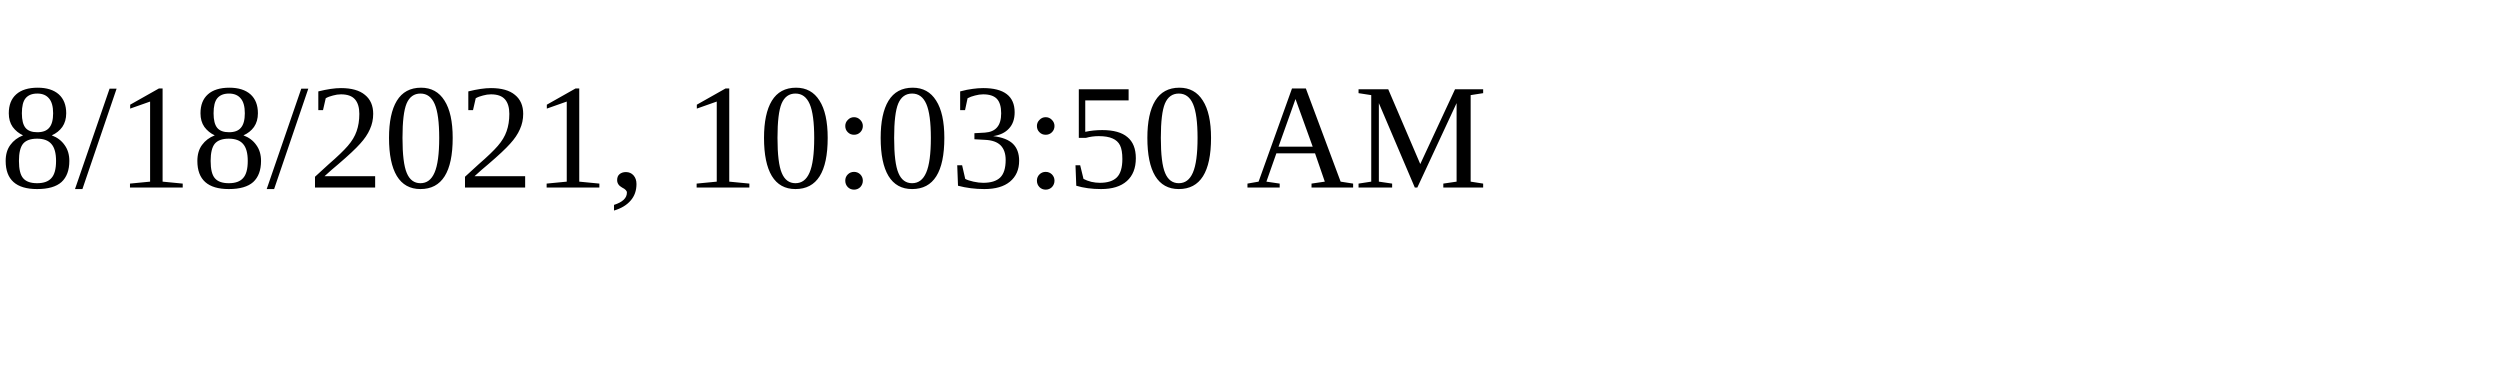
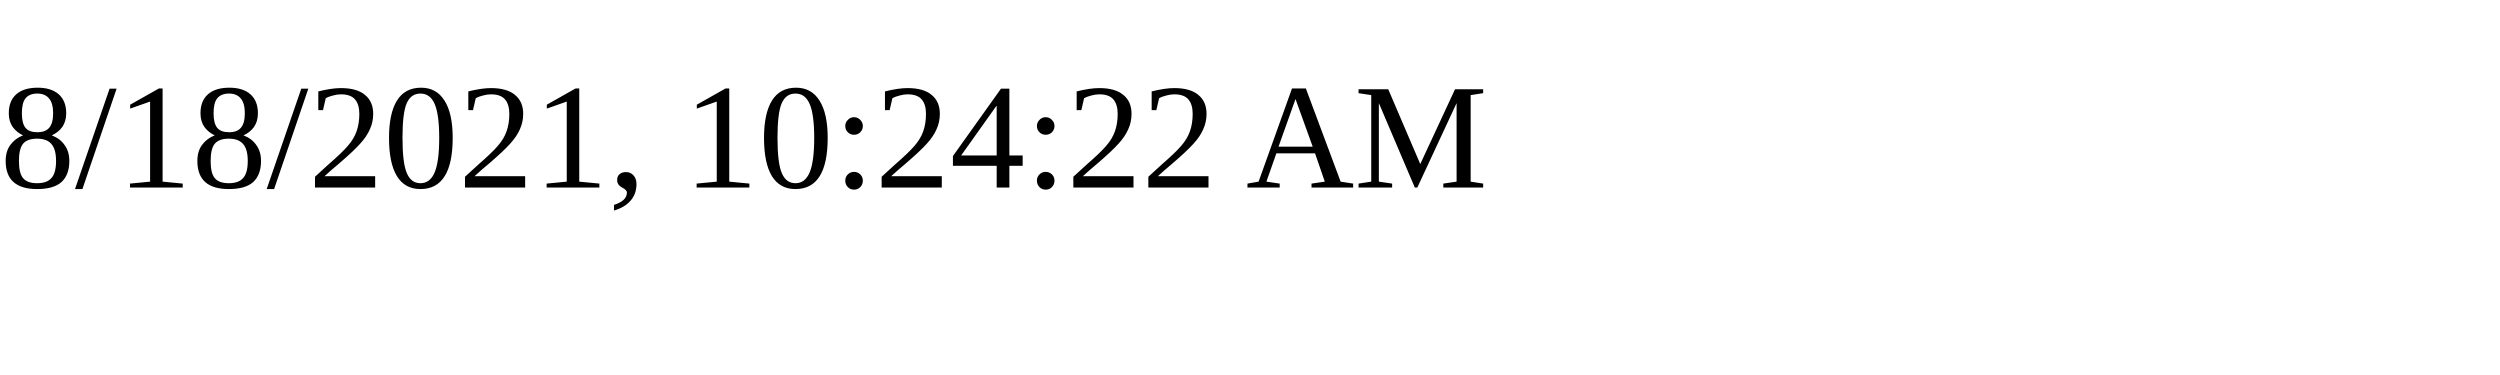
<svg xmlns="http://www.w3.org/2000/svg" height="30" width="200">
-   <text x="0" y="15">8/18/2021, 10:03:50 AM</text>
+   <text x="0" y="15">8/18/2021, 10:24:22 AM</text>
</svg>
